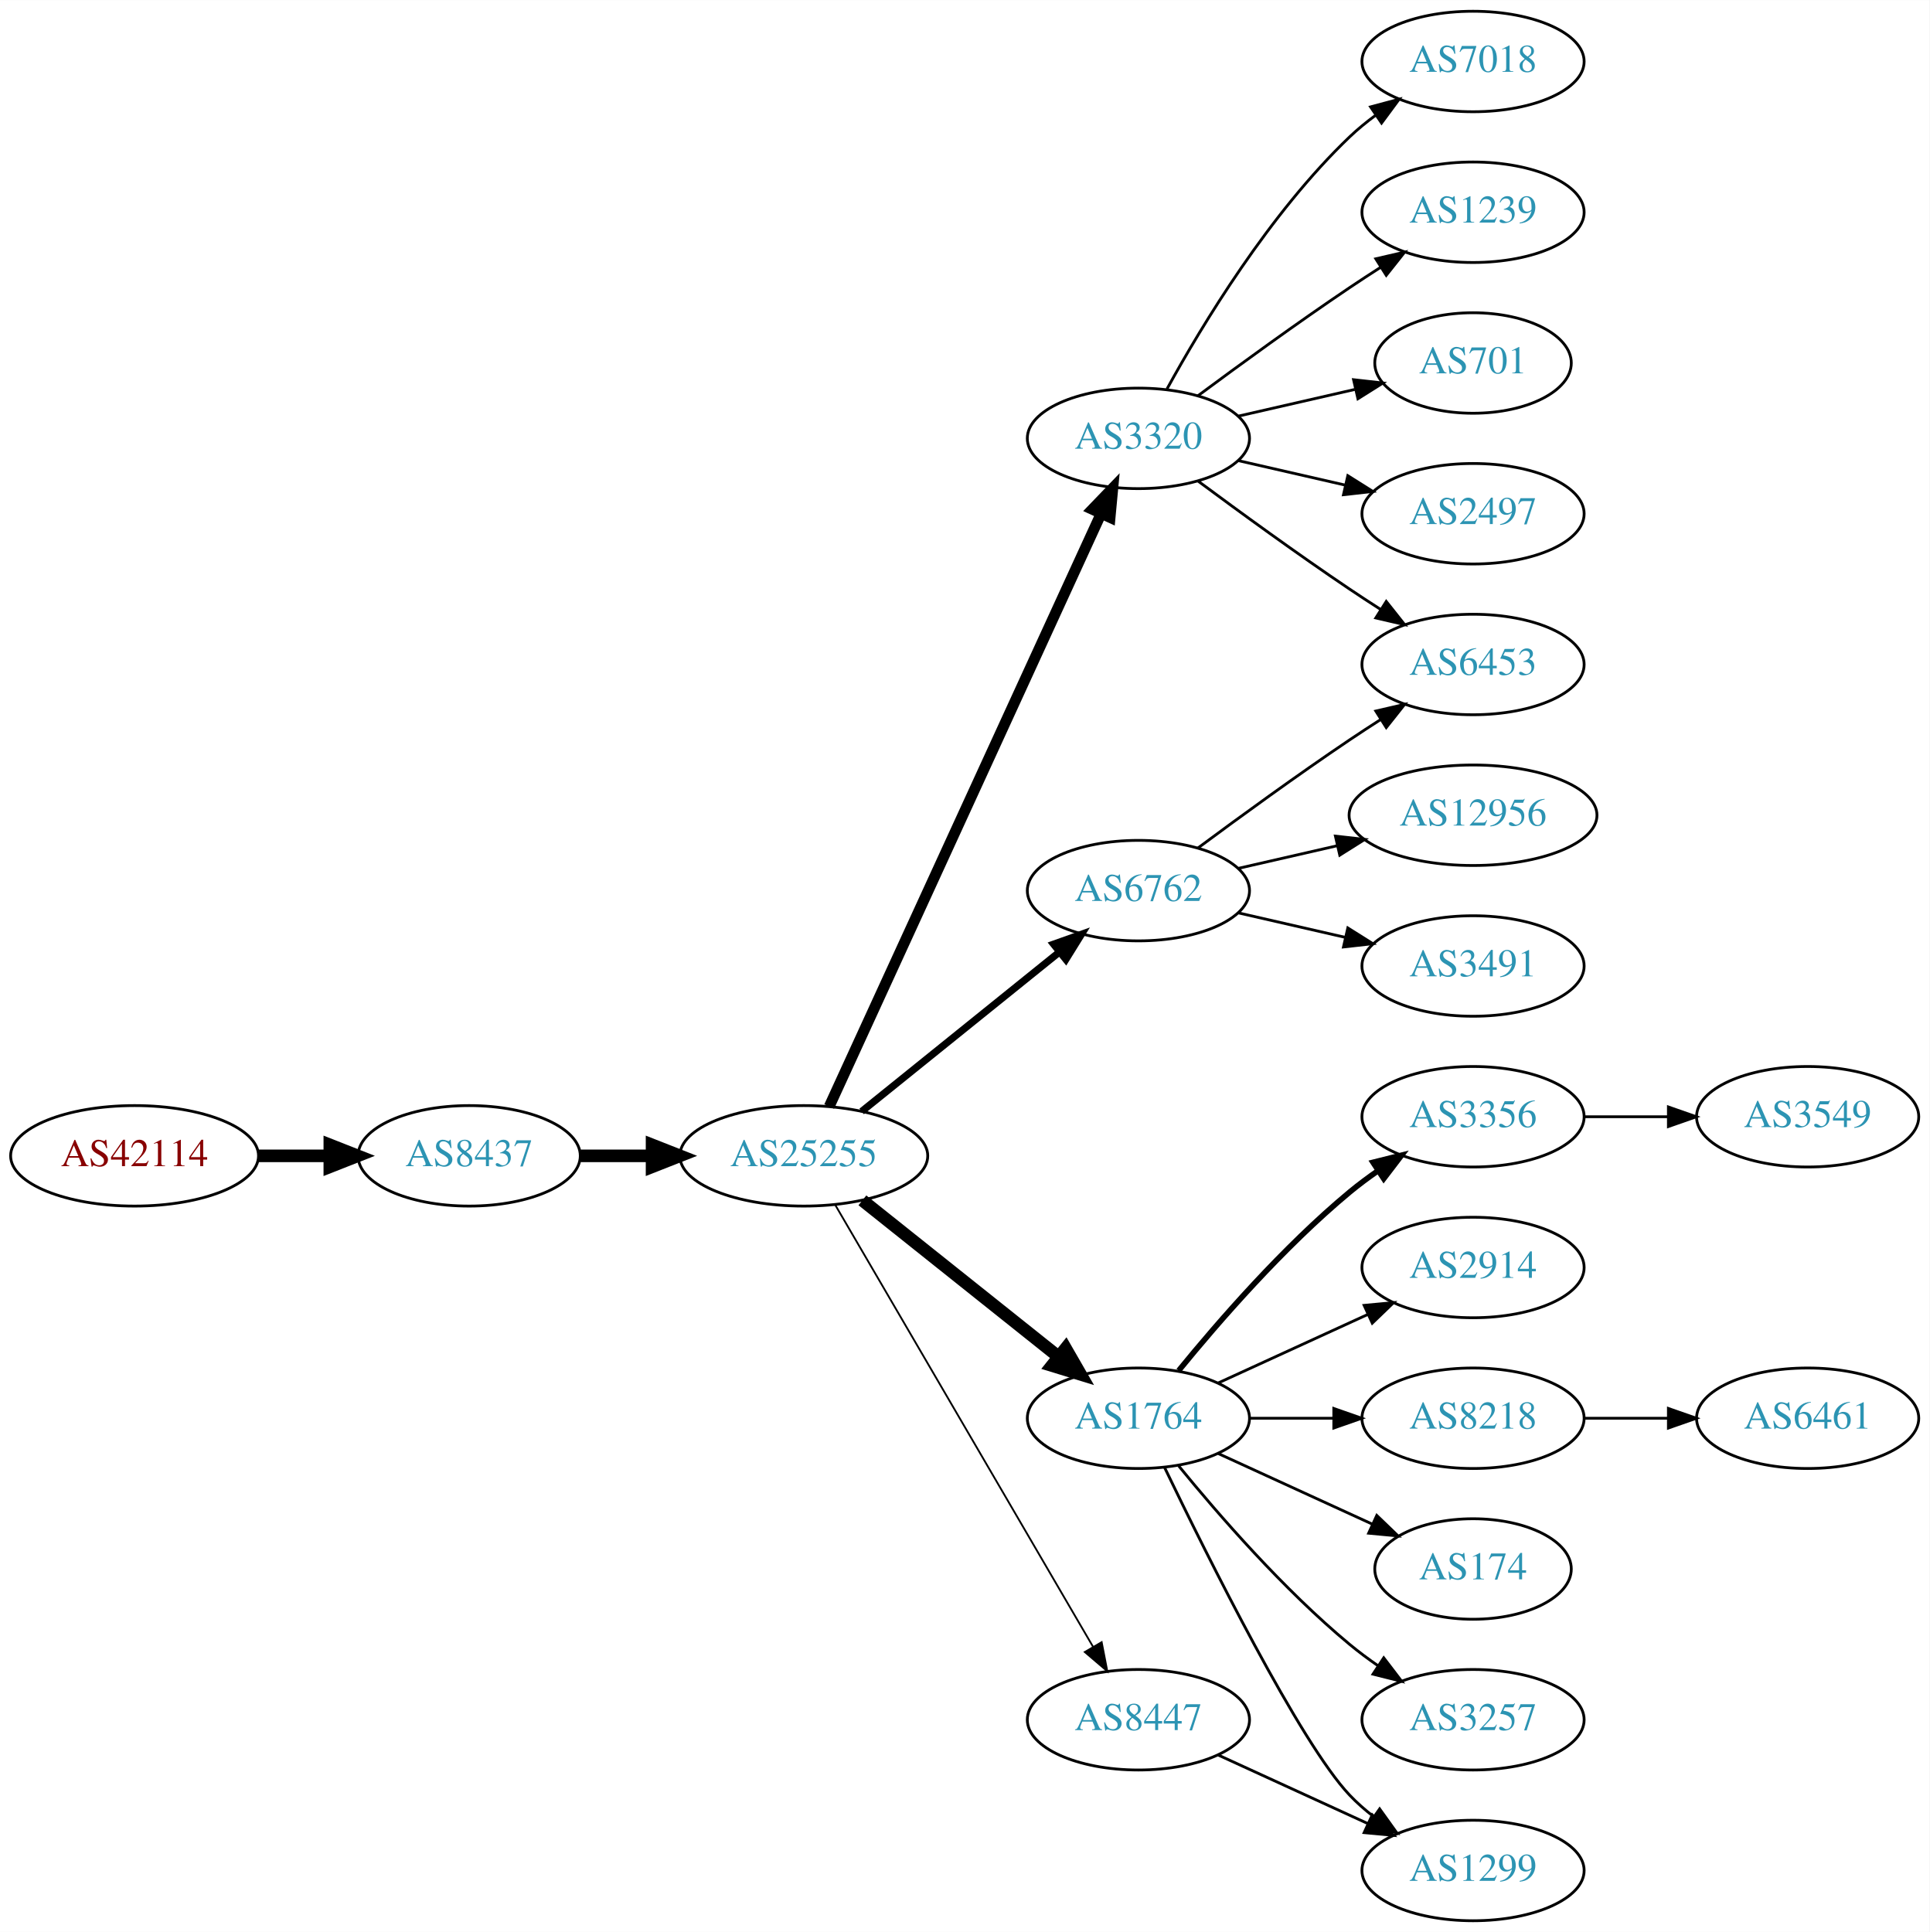
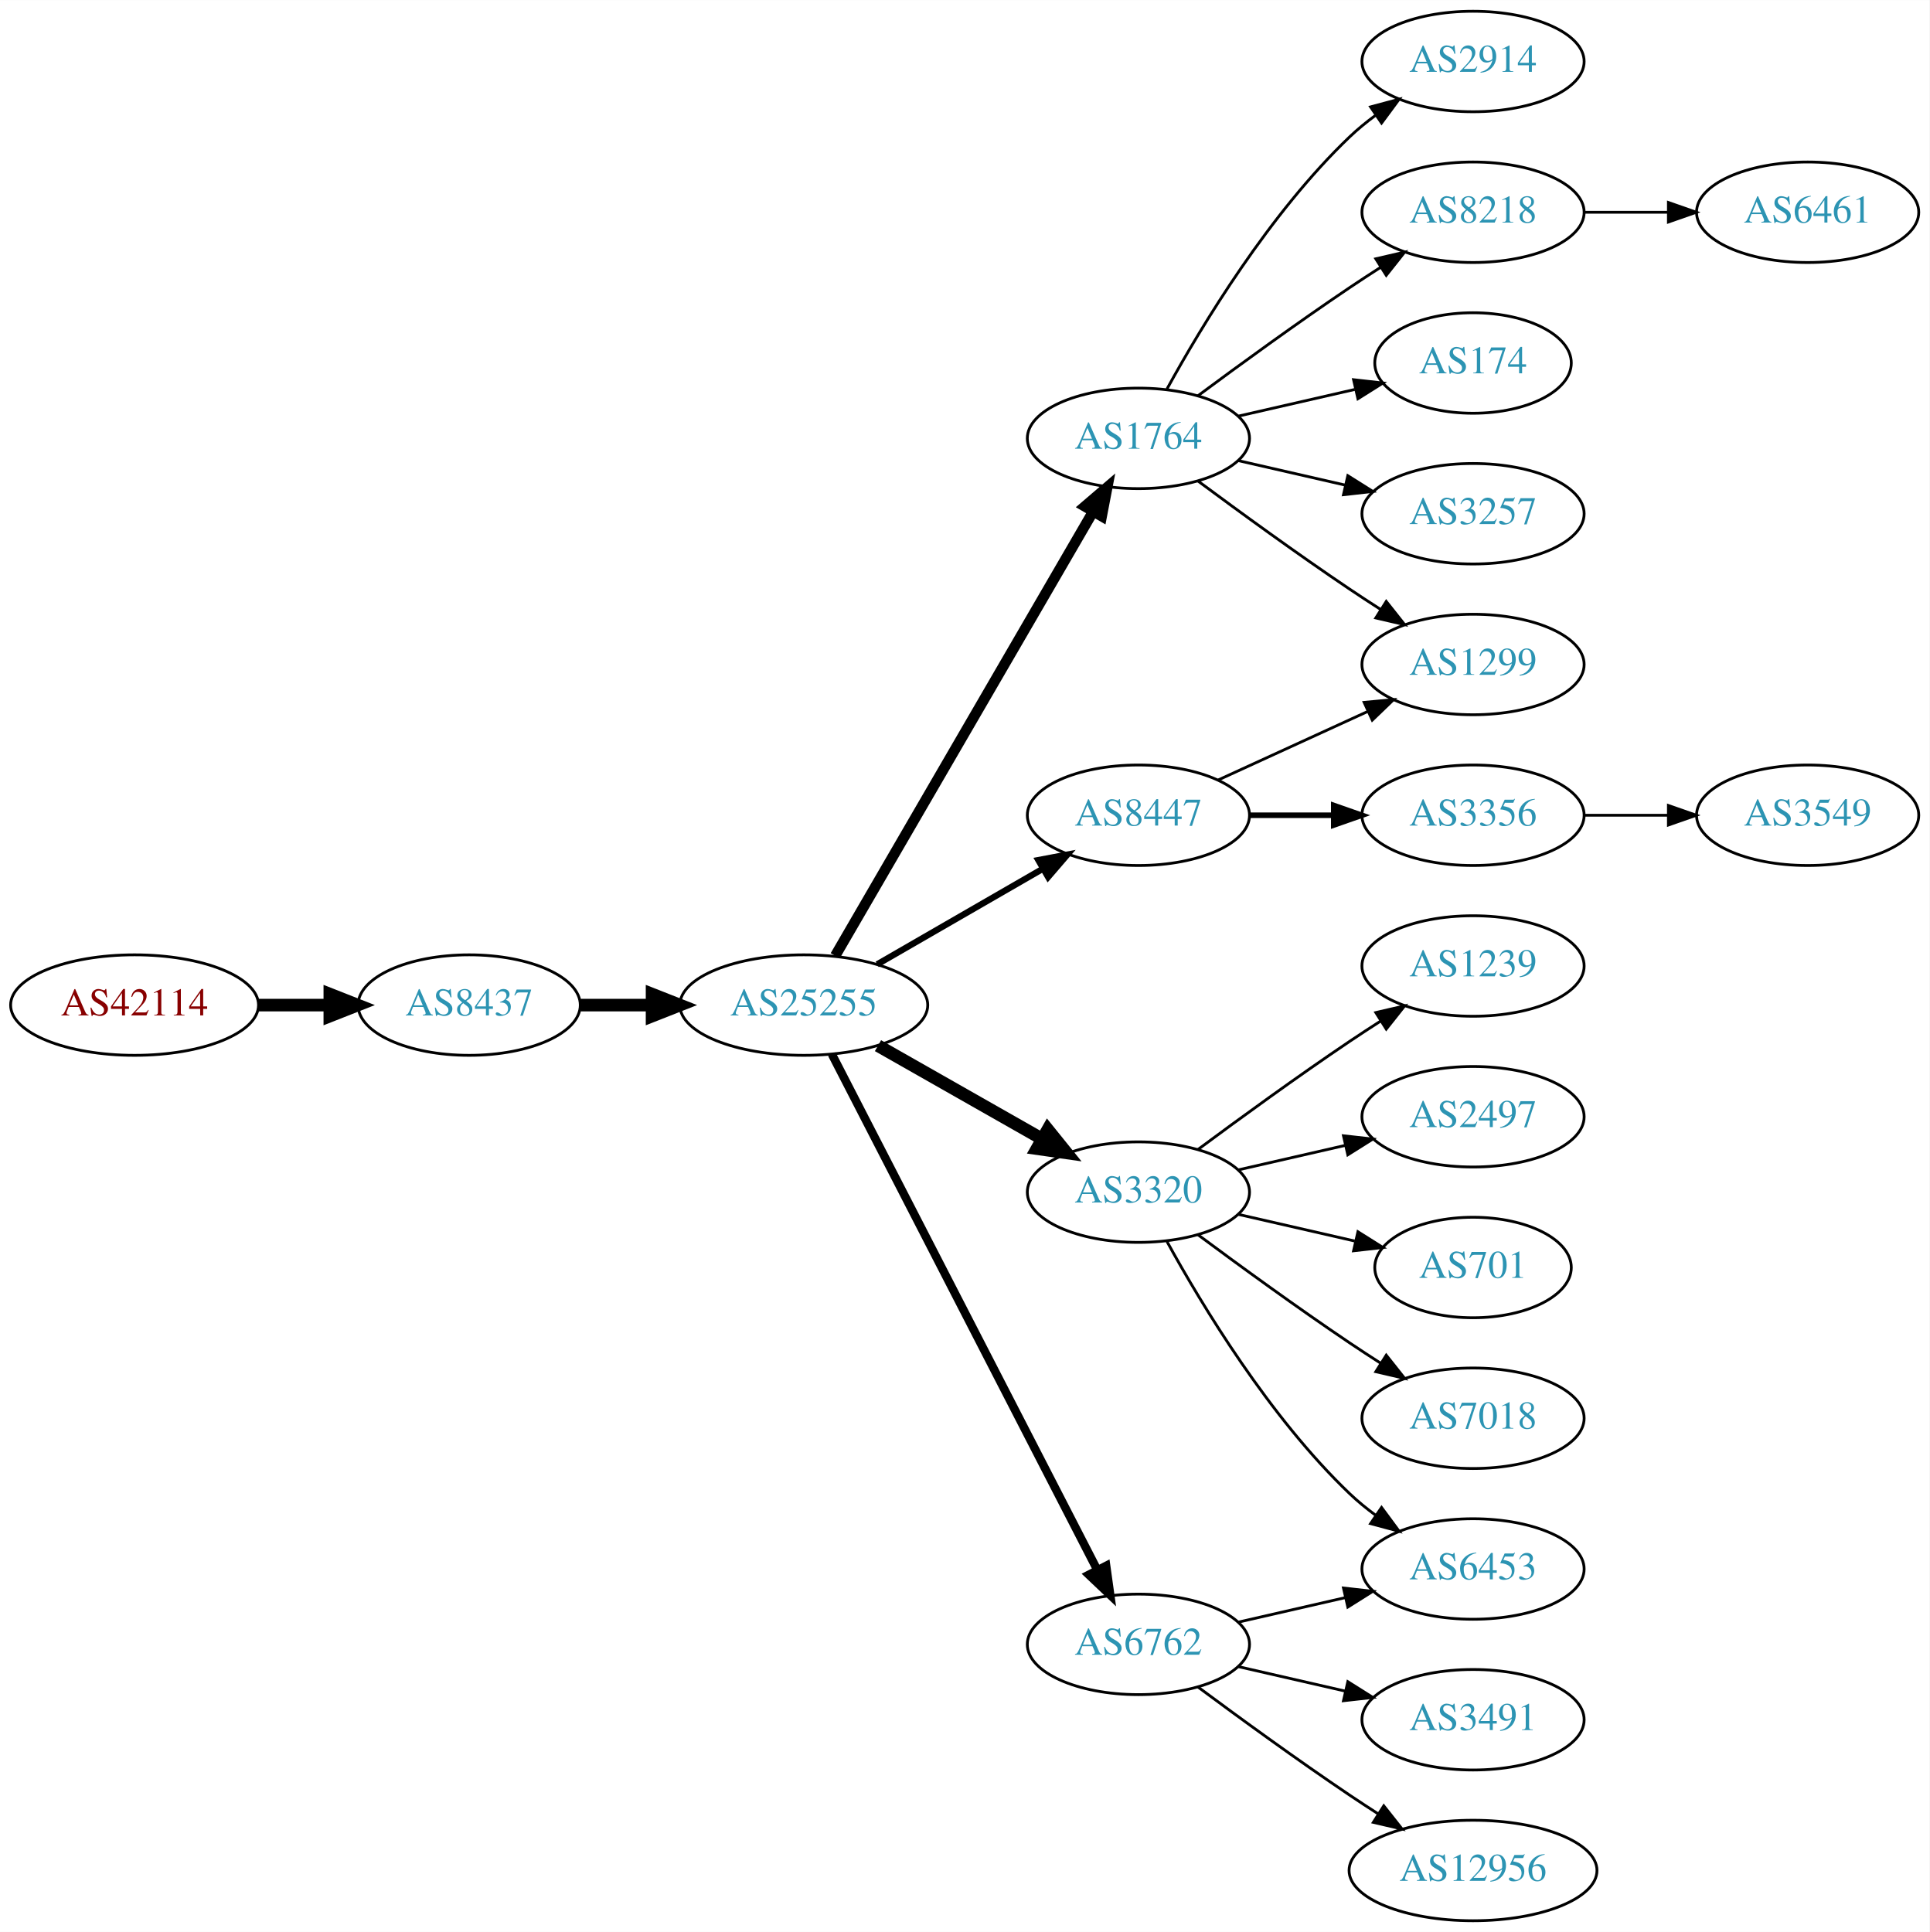
<svg xmlns="http://www.w3.org/2000/svg" xmlns:xlink="http://www.w3.org/1999/xlink" width="691pt" height="692pt" viewBox="0.00 0.00 691.06 692.00">
  <g id="graph0" class="graph" transform="scale(1 1) rotate(0) translate(4 688)">
    <polygon fill="white" stroke="none" points="-4,4 -4,-688 687.055,-688 687.055,4 -4,4" />
    <g id="node1" class="node">
      <g id="a_node1">
        <a xlink:href="/asn/42114" xlink:title="AS42114 ~ Rettig Austria GmbH. [AT]">
-           <ellipse fill="#ffffff" stroke="black" cx="44.196" cy="-274" rx="44.393" ry="18" />
-           <text text-anchor="middle" x="44.196" y="-270.3" font-family="Times,serif" font-size="14.00" fill="#880000">AS42114</text>
+           <ellipse fill="#ffffff" stroke="black" cx="44.196" cy="-328" rx="44.393" ry="18" />
+           <text text-anchor="middle" x="44.196" y="-324.3" font-family="Times,serif" font-size="14.00" fill="#880000">AS42114</text>
        </a>
      </g>
    </g>
    <g id="node2" class="node">
      <g id="a_node2">
        <a xlink:href="/asn/8437" xlink:title="AS8437 ~ Hutchison Drei Austria GmbH [AT]">
-           <ellipse fill="#ffffff" stroke="black" cx="164.039" cy="-274" rx="39.794" ry="18" />
-           <text text-anchor="middle" x="164.039" y="-270.3" font-family="Times,serif" font-size="14.00" fill="#2c94b3">AS8437</text>
+           <ellipse fill="#ffffff" stroke="black" cx="164.039" cy="-328" rx="39.794" ry="18" />
+           <text text-anchor="middle" x="164.039" y="-324.3" font-family="Times,serif" font-size="14.00" fill="#2c94b3">AS8437</text>
        </a>
      </g>
    </g>
    <g id="edge1" class="edge">
-       <path fill="none" stroke="black" stroke-width="4.5" d="M88.407,-274C96.72,-274 105.482,-274 113.965,-274" />
-       <polygon fill="black" stroke="black" stroke-width="4.5" points="114.123,-277.938 124.123,-274 114.123,-270.063 114.123,-277.938" />
+       <path fill="none" stroke="black" stroke-width="4.5" d="M88.407,-328C96.72,-328 105.482,-328 113.965,-328" />
+       <polygon fill="black" stroke="black" stroke-width="4.5" points="114.123,-331.938 124.123,-328 114.123,-324.063 114.123,-331.938" />
    </g>
    <g id="node3" class="node">
      <g id="a_node3">
        <a xlink:href="/asn/25255" xlink:title="AS25255 ~ ==&gt; TELE2 AUSTRIA &lt;== [AT]">
-           <ellipse fill="#ffffff" stroke="black" cx="283.881" cy="-274" rx="44.393" ry="18" />
-           <text text-anchor="middle" x="283.881" y="-270.3" font-family="Times,serif" font-size="14.00" fill="#2c94b3">AS25255</text>
+           <ellipse fill="#ffffff" stroke="black" cx="283.881" cy="-328" rx="44.393" ry="18" />
+           <text text-anchor="middle" x="283.881" y="-324.3" font-family="Times,serif" font-size="14.00" fill="#2c94b3">AS25255</text>
        </a>
      </g>
    </g>
    <g id="edge2" class="edge">
-       <path fill="none" stroke="black" stroke-width="4.5" d="M203.951,-274C212.054,-274 220.729,-274 229.255,-274" />
-       <polygon fill="black" stroke="black" stroke-width="4.5" points="229.533,-277.938 239.533,-274 229.533,-270.063 229.533,-277.938" />
+       <path fill="none" stroke="black" stroke-width="4.5" d="M203.951,-328C212.054,-328 220.729,-328 229.255,-328" />
+       <polygon fill="black" stroke="black" stroke-width="4.5" points="229.533,-331.938 239.533,-328 229.533,-324.063 229.533,-331.938" />
    </g>
    <g id="node4" class="node">
      <g id="a_node4">
-         <a xlink:href="/asn/3320" xlink:title="AS3320 ~ DTAG [DE]">
+         <a xlink:href="/asn/1764" xlink:title="AS1764 ~ NEXTLAYER-AS [AT]">
          <ellipse fill="#ffffff" stroke="black" cx="403.724" cy="-531" rx="39.794" ry="18" />
-           <text text-anchor="middle" x="403.724" y="-527.3" font-family="Times,serif" font-size="14.00" fill="#2c94b3">AS3320</text>
+           <text text-anchor="middle" x="403.724" y="-527.3" font-family="Times,serif" font-size="14.00" fill="#2c94b3">AS1764</text>
        </a>
      </g>
    </g>
    <g id="edge3" class="edge">
-       <path fill="none" stroke="black" stroke-width="3.857" d="M292.981,-291.665C313.206,-335.772 366.03,-450.976 390.256,-503.809" />
-       <polygon fill="black" stroke="black" stroke-width="3.857" points="387.218,-505.581 394.567,-513.212 393.581,-502.663 387.218,-505.581" />
+       <path fill="none" stroke="black" stroke-width="3.75" d="M295.133,-345.66C315.905,-381.442 363.053,-462.661 387.455,-504.697" />
+       <polygon fill="black" stroke="black" stroke-width="3.75" points="384.532,-506.634 392.58,-513.526 390.586,-503.12 384.532,-506.634" />
    </g>
    <g id="node5" class="node">
      <g id="a_node5">
-         <a xlink:href="/asn/1764" xlink:title="AS1764 ~ NEXTLAYER-AS [AT]">
-           <ellipse fill="#ffffff" stroke="black" cx="403.724" cy="-180" rx="39.794" ry="18" />
-           <text text-anchor="middle" x="403.724" y="-176.3" font-family="Times,serif" font-size="14.00" fill="#2c94b3">AS1764</text>
+         <a xlink:href="/asn/8447" xlink:title="AS8447 ~ A1 Telekom Austria AG [AT]">
+           <ellipse fill="#ffffff" stroke="black" cx="403.724" cy="-396" rx="39.794" ry="18" />
+           <text text-anchor="middle" x="403.724" y="-392.3" font-family="Times,serif" font-size="14.00" fill="#2c94b3">AS8447</text>
        </a>
      </g>
    </g>
    <g id="edge4" class="edge">
-       <path fill="none" stroke="black" stroke-width="4.5" d="M304.872,-258.054C324.203,-242.634 353.654,-219.141 375.197,-201.957" />
-       <polygon fill="black" stroke="black" stroke-width="4.5" points="377.666,-205.024 383.029,-195.71 372.756,-198.868 377.666,-205.024" />
+       <path fill="none" stroke="black" stroke-width="2.25" d="M310.161,-342.588C327.481,-352.582 350.632,-365.941 369.448,-376.799" />
+       <polygon fill="black" stroke="black" stroke-width="2.25" points="367.881,-379.935 378.292,-381.902 371.38,-373.872 367.881,-379.935" />
    </g>
    <g id="node6" class="node">
      <g id="a_node6">
-         <a xlink:href="/asn/6762" xlink:title="AS6762 ~ TELECOM ITALIA SPARKLE S.p.A. [IT]">
-           <ellipse fill="#ffffff" stroke="black" cx="403.724" cy="-369" rx="39.794" ry="18" />
-           <text text-anchor="middle" x="403.724" y="-365.3" font-family="Times,serif" font-size="14.00" fill="#2c94b3">AS6762</text>
+         <a xlink:href="/asn/3320" xlink:title="AS3320 ~ DTAG [DE]">
+           <ellipse fill="#ffffff" stroke="black" cx="403.724" cy="-261" rx="39.794" ry="18" />
+           <text text-anchor="middle" x="403.724" y="-257.3" font-family="Times,serif" font-size="14.00" fill="#2c94b3">AS3320</text>
        </a>
      </g>
    </g>
    <g id="edge5" class="edge">
-       <path fill="none" stroke="black" stroke-width="2.571" d="M304.605,-289.901C324.01,-305.544 353.796,-329.557 375.461,-347.021" />
-       <polygon fill="black" stroke="black" stroke-width="2.571" points="373.345,-349.812 383.327,-353.363 377.739,-344.362 373.345,-349.812" />
+       <path fill="none" stroke="black" stroke-width="4.5" d="M310.451,-313.462C327.671,-303.672 350.556,-290.66 369.227,-280.045" />
+       <polygon fill="black" stroke="black" stroke-width="4.5" points="371.264,-283.416 378.011,-275.05 367.372,-276.57 371.264,-283.416" />
    </g>
    <g id="node7" class="node">
      <g id="a_node7">
-         <a xlink:href="/asn/8447" xlink:title="AS8447 ~ A1 Telekom Austria AG [AT]">
-           <ellipse fill="#ffffff" stroke="black" cx="403.724" cy="-72" rx="39.794" ry="18" />
-           <text text-anchor="middle" x="403.724" y="-68.3" font-family="Times,serif" font-size="14.00" fill="#2c94b3">AS8447</text>
+         <a xlink:href="/asn/6762" xlink:title="AS6762 ~ TELECOM ITALIA SPARKLE S.p.A. [IT]">
+           <ellipse fill="#ffffff" stroke="black" cx="403.724" cy="-99" rx="39.794" ry="18" />
+           <text text-anchor="middle" x="403.724" y="-95.3" font-family="Times,serif" font-size="14.00" fill="#2c94b3">AS6762</text>
        </a>
      </g>
    </g>
    <g id="edge6" class="edge">
-       <path fill="none" stroke="black" stroke-width="0.643" d="M295.133,-256.427C315.905,-220.821 363.053,-140.002 387.455,-98.173" />
-       <polygon fill="black" stroke="black" stroke-width="0.643" points="390.564,-99.79 392.58,-89.388 384.518,-96.262 390.564,-99.79" />
+       <path fill="none" stroke="black" stroke-width="3" d="M293.932,-310.411C314.454,-270.532 364.622,-173.043 388.991,-125.687" />
+       <polygon fill="black" stroke="black" stroke-width="3" points="392.178,-127.142 393.642,-116.649 385.954,-123.939 392.178,-127.142" />
    </g>
    <g id="node8" class="node">
      <g id="a_node8">
-         <a xlink:href="/asn/7018" xlink:title="AS7018 ~ AT&amp;T Services, Inc. [US]">
+         <a xlink:href="/asn/2914" xlink:title="AS2914 ~ NTT America, Inc. [US]">
          <ellipse fill="#ffffff" stroke="black" cx="523.566" cy="-666" rx="39.794" ry="18" />
-           <text text-anchor="middle" x="523.566" y="-662.3" font-family="Times,serif" font-size="14.00" fill="#2c94b3">AS7018</text>
+           <text text-anchor="middle" x="523.566" y="-662.3" font-family="Times,serif" font-size="14.00" fill="#2c94b3">AS2914</text>
        </a>
      </g>
    </g>
    <g id="edge7" class="edge">
      <path fill="none" stroke="black" d="M413.965,-548.713C426.51,-571.561 450.687,-611.611 479.37,-639 482.238,-641.739 485.427,-644.347 488.736,-646.785" />
      <polygon fill="black" stroke="black" points="486.86,-649.742 497.096,-652.477 490.8,-643.956 486.86,-649.742" />
    </g>
    <g id="node9" class="node">
      <g id="a_node9">
-         <a xlink:href="/asn/1239" xlink:title="AS1239 ~ Sprint [US]">
+         <a xlink:href="/asn/8218" xlink:title="AS8218 ~ legacy Neotelecoms [FR]">
          <ellipse fill="#ffffff" stroke="black" cx="523.566" cy="-612" rx="39.794" ry="18" />
-           <text text-anchor="middle" x="523.566" y="-608.3" font-family="Times,serif" font-size="14.00" fill="#2c94b3">AS1239</text>
+           <text text-anchor="middle" x="523.566" y="-608.3" font-family="Times,serif" font-size="14.00" fill="#2c94b3">AS8218</text>
        </a>
      </g>
    </g>
    <g id="edge8" class="edge">
      <path fill="none" stroke="black" d="M425.054,-546.277C439.916,-557.304 460.661,-572.407 479.37,-585 482.919,-587.389 486.67,-589.839 490.418,-592.242" />
      <polygon fill="black" stroke="black" points="488.744,-595.325 499.067,-597.712 492.486,-589.409 488.744,-595.325" />
    </g>
    <g id="node10" class="node">
      <g id="a_node10">
-         <a xlink:href="/asn/6453" xlink:title="AS6453 ~ TATA COMMUNICATIONS (AMERICA) INC [US]">
+         <a xlink:href="/asn/174" xlink:title="AS174 ~ Cogent Communications [US]">
+           <ellipse fill="#ffffff" stroke="black" cx="523.566" cy="-558" rx="35.194" ry="18" />
+           <text text-anchor="middle" x="523.566" y="-554.3" font-family="Times,serif" font-size="14.00" fill="#2c94b3">AS174</text>
+         </a>
+       </g>
+     </g>
+     <g id="edge9" class="edge">
+       <path fill="none" stroke="black" d="M439.443,-538.955C452.536,-541.955 467.558,-545.396 481.199,-548.522" />
+       <polygon fill="black" stroke="black" points="480.777,-552.016 491.306,-550.838 482.34,-545.193 480.777,-552.016" />
+     </g>
+     <g id="node11" class="node">
+       <g id="a_node11">
+         <a xlink:href="/asn/3257" xlink:title="AS3257 ~ GTT [DE]">
+           <ellipse fill="#ffffff" stroke="black" cx="523.566" cy="-504" rx="39.794" ry="18" />
+           <text text-anchor="middle" x="523.566" y="-500.3" font-family="Times,serif" font-size="14.00" fill="#2c94b3">AS3257</text>
+         </a>
+       </g>
+     </g>
+     <g id="edge10" class="edge">
+       <path fill="none" stroke="black" d="M439.443,-523.045C451.443,-520.296 465.064,-517.175 477.756,-514.267" />
+       <polygon fill="black" stroke="black" points="478.722,-517.636 487.688,-511.991 477.159,-510.813 478.722,-517.636" />
+     </g>
+     <g id="node12" class="node">
+       <g id="a_node12">
+         <a xlink:href="/asn/1299" xlink:title="AS1299 ~ Telia Carrier [EU]">
          <ellipse fill="#ffffff" stroke="black" cx="523.566" cy="-450" rx="39.794" ry="18" />
-           <text text-anchor="middle" x="523.566" y="-446.3" font-family="Times,serif" font-size="14.00" fill="#2c94b3">AS6453</text>
-         </a>
-       </g>
-     </g>
-     <g id="edge9" class="edge">
+           <text text-anchor="middle" x="523.566" y="-446.3" font-family="Times,serif" font-size="14.00" fill="#2c94b3">AS1299</text>
+         </a>
+       </g>
+     </g>
+     <g id="edge11" class="edge">
      <path fill="none" stroke="black" d="M425.054,-515.723C439.916,-504.696 460.661,-489.593 479.37,-477 482.919,-474.611 486.67,-472.161 490.418,-469.758" />
      <polygon fill="black" stroke="black" points="492.486,-472.591 499.067,-464.288 488.744,-466.675 492.486,-472.591" />
    </g>
-     <g id="node11" class="node">
-       <g id="a_node11">
-         <a xlink:href="/asn/701" xlink:title="AS701 ~ UUNET [US]">
-           <ellipse fill="#ffffff" stroke="black" cx="523.566" cy="-558" rx="35.194" ry="18" />
-           <text text-anchor="middle" x="523.566" y="-554.3" font-family="Times,serif" font-size="14.00" fill="#2c94b3">AS701</text>
-         </a>
-       </g>
-     </g>
-     <g id="edge10" class="edge">
-       <path fill="none" stroke="black" d="M439.443,-538.955C452.536,-541.955 467.558,-545.396 481.199,-548.522" />
-       <polygon fill="black" stroke="black" points="480.777,-552.016 491.306,-550.838 482.34,-545.193 480.777,-552.016" />
-     </g>
-     <g id="node12" class="node">
-       <g id="a_node12">
-         <a xlink:href="/asn/2497" xlink:title="AS2497 ~ Internet Initiative Japan Inc. [JP]">
-           <ellipse fill="#ffffff" stroke="black" cx="523.566" cy="-504" rx="39.794" ry="18" />
-           <text text-anchor="middle" x="523.566" y="-500.3" font-family="Times,serif" font-size="14.00" fill="#2c94b3">AS2497</text>
-         </a>
-       </g>
-     </g>
-     <g id="edge11" class="edge">
-       <path fill="none" stroke="black" d="M439.443,-523.045C451.443,-520.296 465.064,-517.175 477.756,-514.267" />
-       <polygon fill="black" stroke="black" points="478.722,-517.636 487.688,-511.991 477.159,-510.813 478.722,-517.636" />
+     <g id="edge13" class="edge">
+       <path fill="none" stroke="black" d="M432.353,-408.661C448.31,-415.973 468.58,-425.261 485.863,-433.181" />
+       <polygon fill="black" stroke="black" points="484.562,-436.435 495.111,-437.419 487.478,-430.071 484.562,-436.435" />
    </g>
    <g id="node13" class="node">
      <g id="a_node13">
        <a xlink:href="/asn/3356" xlink:title="AS3356 ~ Level 3 Parent, LLC [US]">
-           <ellipse fill="#ffffff" stroke="black" cx="523.566" cy="-288" rx="39.794" ry="18" />
-           <text text-anchor="middle" x="523.566" y="-284.3" font-family="Times,serif" font-size="14.00" fill="#2c94b3">AS3356</text>
+           <ellipse fill="#ffffff" stroke="black" cx="523.566" cy="-396" rx="39.794" ry="18" />
+           <text text-anchor="middle" x="523.566" y="-392.3" font-family="Times,serif" font-size="14.00" fill="#2c94b3">AS3356</text>
        </a>
      </g>
    </g>
    <g id="edge12" class="edge">
-       <path fill="none" stroke="black" stroke-width="2" d="M418.143,-197.065C432.257,-214.375 455.672,-241.345 479.37,-261 482.587,-263.668 486.087,-266.27 489.658,-268.741" />
-       <polygon fill="black" stroke="black" stroke-width="2" points="487.735,-271.666 498.014,-274.236 491.581,-265.817 487.735,-271.666" />
-     </g>
-     <g id="node14" class="node">
-       <g id="a_node14">
-         <a xlink:href="/asn/2914" xlink:title="AS2914 ~ NTT America, Inc. [US]">
-           <ellipse fill="#ffffff" stroke="black" cx="523.566" cy="-234" rx="39.794" ry="18" />
-           <text text-anchor="middle" x="523.566" y="-230.3" font-family="Times,serif" font-size="14.00" fill="#2c94b3">AS2914</text>
-         </a>
-       </g>
-     </g>
-     <g id="edge13" class="edge">
-       <path fill="none" stroke="black" d="M432.353,-192.661C448.31,-199.973 468.58,-209.261 485.863,-217.181" />
-       <polygon fill="black" stroke="black" points="484.562,-220.435 495.111,-221.419 487.478,-214.071 484.562,-220.435" />
+       <path fill="none" stroke="black" stroke-width="2" d="M443.636,-396C453.19,-396 463.539,-396 473.502,-396" />
+       <polygon fill="black" stroke="black" stroke-width="2" points="473.695,-399.5 483.695,-396 473.694,-392.5 473.695,-399.5" />
    </g>
    <g id="node15" class="node">
      <g id="a_node15">
-         <a xlink:href="/asn/8218" xlink:title="AS8218 ~ legacy Neotelecoms [FR]">
-           <ellipse fill="#ffffff" stroke="black" cx="523.566" cy="-180" rx="39.794" ry="18" />
-           <text text-anchor="middle" x="523.566" y="-176.3" font-family="Times,serif" font-size="14.00" fill="#2c94b3">AS8218</text>
-         </a>
-       </g>
-     </g>
-     <g id="edge14" class="edge">
-       <path fill="none" stroke="black" d="M443.636,-180C453.19,-180 463.539,-180 473.502,-180" />
-       <polygon fill="black" stroke="black" points="473.695,-183.5 483.695,-180 473.694,-176.5 473.695,-183.5" />
+         <a xlink:href="/asn/1239" xlink:title="AS1239 ~ Sprint [US]">
+           <ellipse fill="#ffffff" stroke="black" cx="523.566" cy="-342" rx="39.794" ry="18" />
+           <text text-anchor="middle" x="523.566" y="-338.3" font-family="Times,serif" font-size="14.00" fill="#2c94b3">AS1239</text>
+         </a>
+       </g>
+     </g>
+     <g id="edge15" class="edge">
+       <path fill="none" stroke="black" d="M425.054,-276.277C439.916,-287.304 460.661,-302.407 479.37,-315 482.919,-317.389 486.67,-319.839 490.418,-322.242" />
+       <polygon fill="black" stroke="black" points="488.744,-325.325 499.067,-327.712 492.486,-319.409 488.744,-325.325" />
    </g>
    <g id="node16" class="node">
      <g id="a_node16">
-         <a xlink:href="/asn/174" xlink:title="AS174 ~ Cogent Communications [US]">
-           <ellipse fill="#ffffff" stroke="black" cx="523.566" cy="-126" rx="35.194" ry="18" />
-           <text text-anchor="middle" x="523.566" y="-122.3" font-family="Times,serif" font-size="14.00" fill="#2c94b3">AS174</text>
-         </a>
-       </g>
-     </g>
-     <g id="edge15" class="edge">
-       <path fill="none" stroke="black" d="M432.353,-167.339C448.769,-159.817 469.75,-150.202 487.347,-142.139" />
-       <polygon fill="black" stroke="black" points="489.092,-145.189 496.725,-137.842 486.176,-138.826 489.092,-145.189" />
+         <a xlink:href="/asn/2497" xlink:title="AS2497 ~ Internet Initiative Japan Inc. [JP]">
+           <ellipse fill="#ffffff" stroke="black" cx="523.566" cy="-288" rx="39.794" ry="18" />
+           <text text-anchor="middle" x="523.566" y="-284.3" font-family="Times,serif" font-size="14.00" fill="#2c94b3">AS2497</text>
+         </a>
+       </g>
+     </g>
+     <g id="edge16" class="edge">
+       <path fill="none" stroke="black" d="M439.443,-268.955C451.443,-271.704 465.064,-274.825 477.756,-277.733" />
+       <polygon fill="black" stroke="black" points="477.159,-281.187 487.688,-280.009 478.722,-274.364 477.159,-281.187" />
    </g>
    <g id="node17" class="node">
      <g id="a_node17">
-         <a xlink:href="/asn/1299" xlink:title="AS1299 ~ Telia Carrier [EU]">
-           <ellipse fill="#ffffff" stroke="black" cx="523.566" cy="-18" rx="39.794" ry="18" />
-           <text text-anchor="middle" x="523.566" y="-14.3" font-family="Times,serif" font-size="14.00" fill="#2c94b3">AS1299</text>
-         </a>
-       </g>
-     </g>
-     <g id="edge16" class="edge">
-       <path fill="none" stroke="black" d="M413.071,-162.405C428.538,-130.268 461.683,-63.66 479.37,-45 481.956,-42.272 484.874,-39.706 487.942,-37.323" />
-       <polygon fill="black" stroke="black" points="490.12,-40.069 496.29,-31.457 486.096,-34.342 490.12,-40.069" />
+         <a xlink:href="/asn/701" xlink:title="AS701 ~ UUNET [US]">
+           <ellipse fill="#ffffff" stroke="black" cx="523.566" cy="-234" rx="35.194" ry="18" />
+           <text text-anchor="middle" x="523.566" y="-230.3" font-family="Times,serif" font-size="14.00" fill="#2c94b3">AS701</text>
+         </a>
+       </g>
+     </g>
+     <g id="edge17" class="edge">
+       <path fill="none" stroke="black" d="M439.443,-253.045C452.536,-250.045 467.558,-246.604 481.199,-243.478" />
+       <polygon fill="black" stroke="black" points="482.34,-246.807 491.306,-241.162 480.777,-239.984 482.34,-246.807" />
    </g>
    <g id="node18" class="node">
      <g id="a_node18">
-         <a xlink:href="/asn/3257" xlink:title="AS3257 ~ GTT [DE]">
-           <ellipse fill="#ffffff" stroke="black" cx="523.566" cy="-72" rx="39.794" ry="18" />
-           <text text-anchor="middle" x="523.566" y="-68.3" font-family="Times,serif" font-size="14.00" fill="#2c94b3">AS3257</text>
-         </a>
-       </g>
-     </g>
-     <g id="edge17" class="edge">
-       <path fill="none" stroke="black" d="M418.143,-162.935C432.257,-145.625 455.672,-118.655 479.37,-99 482.587,-96.332 486.087,-93.73 489.658,-91.259" />
-       <polygon fill="black" stroke="black" points="491.581,-94.183 498.014,-85.764 487.735,-88.334 491.581,-94.183" />
-     </g>
-     <g id="edge21" class="edge">
-       <path fill="none" stroke="black" d="M425.054,-384.277C439.916,-395.304 460.661,-410.407 479.37,-423 482.919,-425.389 486.67,-427.839 490.418,-430.242" />
-       <polygon fill="black" stroke="black" points="488.744,-433.325 499.067,-435.712 492.486,-427.409 488.744,-433.325" />
-     </g>
-     <g id="node20" class="node">
-       <g id="a_node20">
-         <a xlink:href="/asn/12956" xlink:title="AS12956 ~ TELXIUS [ES]">
-           <ellipse fill="#ffffff" stroke="black" cx="523.566" cy="-396" rx="44.393" ry="18" />
-           <text text-anchor="middle" x="523.566" y="-392.3" font-family="Times,serif" font-size="14.00" fill="#2c94b3">AS12956</text>
+         <a xlink:href="/asn/6453" xlink:title="AS6453 ~ TATA COMMUNICATIONS (AMERICA) INC [US]">
+           <ellipse fill="#ffffff" stroke="black" cx="523.566" cy="-126" rx="39.794" ry="18" />
+           <text text-anchor="middle" x="523.566" y="-122.3" font-family="Times,serif" font-size="14.00" fill="#2c94b3">AS6453</text>
+         </a>
+       </g>
+     </g>
+     <g id="edge18" class="edge">
+       <path fill="none" stroke="black" d="M413.965,-243.287C426.51,-220.439 450.687,-180.389 479.37,-153 482.238,-150.261 485.427,-147.653 488.736,-145.215" />
+       <polygon fill="black" stroke="black" points="490.8,-148.044 497.096,-139.523 486.86,-142.258 490.8,-148.044" />
+     </g>
+     <g id="node19" class="node">
+       <g id="a_node19">
+         <a xlink:href="/asn/7018" xlink:title="AS7018 ~ AT&amp;T Services, Inc. [US]">
+           <ellipse fill="#ffffff" stroke="black" cx="523.566" cy="-180" rx="39.794" ry="18" />
+           <text text-anchor="middle" x="523.566" y="-176.3" font-family="Times,serif" font-size="14.00" fill="#2c94b3">AS7018</text>
        </a>
      </g>
    </g>
    <g id="edge19" class="edge">
-       <path fill="none" stroke="black" d="M439.443,-376.955C450.582,-379.507 463.117,-382.379 475.01,-385.104" />
-       <polygon fill="black" stroke="black" points="474.275,-388.526 484.804,-387.348 475.838,-381.703 474.275,-388.526" />
+       <path fill="none" stroke="black" d="M425.054,-245.723C439.916,-234.696 460.661,-219.593 479.37,-207 482.919,-204.611 486.67,-202.161 490.418,-199.758" />
+       <polygon fill="black" stroke="black" points="492.486,-202.591 499.067,-194.288 488.744,-196.675 492.486,-202.591" />
+     </g>
+     <g id="edge23" class="edge">
+       <path fill="none" stroke="black" d="M439.443,-106.955C451.443,-109.704 465.064,-112.825 477.756,-115.733" />
+       <polygon fill="black" stroke="black" points="477.159,-119.187 487.688,-118.009 478.722,-112.364 477.159,-119.187" />
    </g>
    <g id="node21" class="node">
      <g id="a_node21">
        <a xlink:href="/asn/3491" xlink:title="AS3491 ~ PCCW Global, Inc. [US]">
-           <ellipse fill="#ffffff" stroke="black" cx="523.566" cy="-342" rx="39.794" ry="18" />
-           <text text-anchor="middle" x="523.566" y="-338.3" font-family="Times,serif" font-size="14.00" fill="#2c94b3">AS3491</text>
-         </a>
-       </g>
-     </g>
-     <g id="edge20" class="edge">
-       <path fill="none" stroke="black" d="M439.443,-361.045C451.443,-358.296 465.064,-355.175 477.756,-352.267" />
-       <polygon fill="black" stroke="black" points="478.722,-355.636 487.688,-349.991 477.159,-348.813 478.722,-355.636" />
-     </g>
-     <g id="edge23" class="edge">
-       <path fill="none" stroke="black" d="M432.353,-59.339C448.31,-52.027 468.58,-42.739 485.863,-34.819" />
-       <polygon fill="black" stroke="black" points="487.478,-37.929 495.111,-30.581 484.562,-31.565 487.478,-37.929" />
-     </g>
-     <g id="node19" class="node">
-       <g id="a_node19">
-         <a xlink:href="/asn/3549" xlink:title="AS3549 ~ Level 3 Parent, LLC [US]">
-           <ellipse fill="#ffffff" stroke="black" cx="643.409" cy="-288" rx="39.794" ry="18" />
-           <text text-anchor="middle" x="643.409" y="-284.3" font-family="Times,serif" font-size="14.00" fill="#2c94b3">AS3549</text>
-         </a>
-       </g>
-     </g>
-     <g id="edge18" class="edge">
-       <path fill="none" stroke="black" d="M563.479,-288C573.032,-288 583.382,-288 593.345,-288" />
-       <polygon fill="black" stroke="black" points="593.537,-291.5 603.537,-288 593.537,-284.5 593.537,-291.5" />
+           <ellipse fill="#ffffff" stroke="black" cx="523.566" cy="-72" rx="39.794" ry="18" />
+           <text text-anchor="middle" x="523.566" y="-68.3" font-family="Times,serif" font-size="14.00" fill="#2c94b3">AS3491</text>
+         </a>
+       </g>
+     </g>
+     <g id="edge21" class="edge">
+       <path fill="none" stroke="black" d="M439.443,-91.045C451.443,-88.296 465.064,-85.175 477.756,-82.267" />
+       <polygon fill="black" stroke="black" points="478.722,-85.636 487.688,-79.991 477.159,-78.813 478.722,-85.636" />
    </g>
    <g id="node22" class="node">
      <g id="a_node22">
+         <a xlink:href="/asn/12956" xlink:title="AS12956 ~ TELXIUS [ES]">
+           <ellipse fill="#ffffff" stroke="black" cx="523.566" cy="-18" rx="44.393" ry="18" />
+           <text text-anchor="middle" x="523.566" y="-14.3" font-family="Times,serif" font-size="14.00" fill="#2c94b3">AS12956</text>
+         </a>
+       </g>
+     </g>
+     <g id="edge22" class="edge">
+       <path fill="none" stroke="black" d="M425.054,-83.723C439.916,-72.696 460.661,-57.593 479.37,-45 482.66,-42.785 486.123,-40.518 489.597,-38.285" />
+       <polygon fill="black" stroke="black" points="491.594,-41.163 498.165,-32.852 487.845,-35.252 491.594,-41.163" />
+     </g>
+     <g id="node20" class="node">
+       <g id="a_node20">
        <a xlink:href="/asn/6461" xlink:title="AS6461 ~ Zayo Bandwidth [US]">
-           <ellipse fill="#ffffff" stroke="black" cx="643.409" cy="-180" rx="39.794" ry="18" />
-           <text text-anchor="middle" x="643.409" y="-176.3" font-family="Times,serif" font-size="14.00" fill="#2c94b3">AS6461</text>
-         </a>
-       </g>
-     </g>
-     <g id="edge22" class="edge">
-       <path fill="none" stroke="black" d="M563.479,-180C573.032,-180 583.382,-180 593.345,-180" />
-       <polygon fill="black" stroke="black" points="593.537,-183.5 603.537,-180 593.537,-176.5 593.537,-183.5" />
+           <ellipse fill="#ffffff" stroke="black" cx="643.409" cy="-612" rx="39.794" ry="18" />
+           <text text-anchor="middle" x="643.409" y="-608.3" font-family="Times,serif" font-size="14.00" fill="#2c94b3">AS6461</text>
+         </a>
+       </g>
+     </g>
+     <g id="edge20" class="edge">
+       <path fill="none" stroke="black" d="M563.479,-612C573.032,-612 583.382,-612 593.345,-612" />
+       <polygon fill="black" stroke="black" points="593.537,-615.5 603.537,-612 593.537,-608.5 593.537,-615.5" />
+     </g>
+     <g id="node14" class="node">
+       <g id="a_node14">
+         <a xlink:href="/asn/3549" xlink:title="AS3549 ~ Level 3 Parent, LLC [US]">
+           <ellipse fill="#ffffff" stroke="black" cx="643.409" cy="-396" rx="39.794" ry="18" />
+           <text text-anchor="middle" x="643.409" y="-392.3" font-family="Times,serif" font-size="14.00" fill="#2c94b3">AS3549</text>
+         </a>
+       </g>
+     </g>
+     <g id="edge14" class="edge">
+       <path fill="none" stroke="black" d="M563.479,-396C573.032,-396 583.382,-396 593.345,-396" />
+       <polygon fill="black" stroke="black" points="593.537,-399.5 603.537,-396 593.537,-392.5 593.537,-399.5" />
    </g>
  </g>
</svg>
